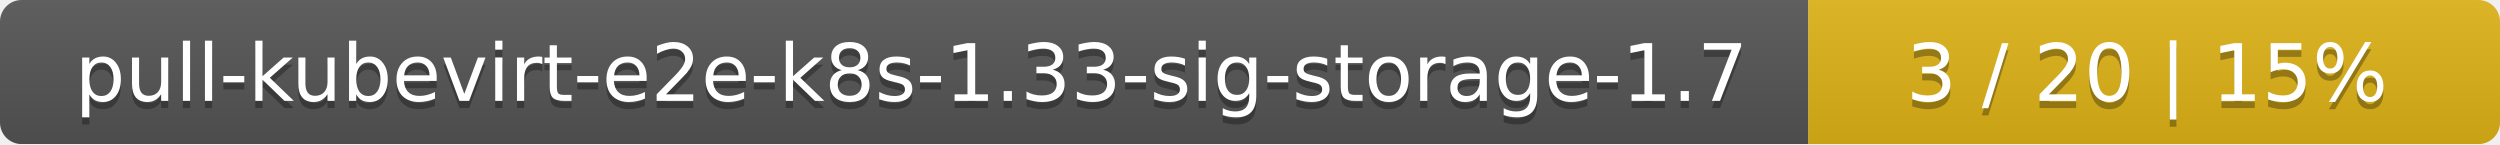
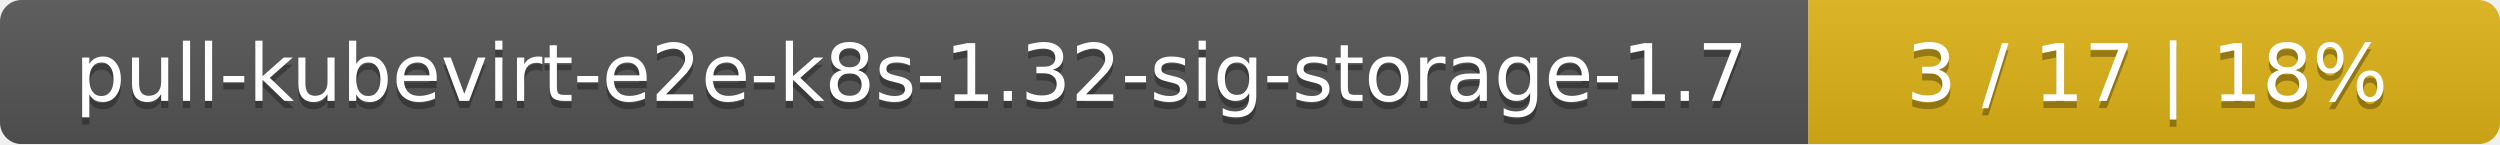
<svg xmlns="http://www.w3.org/2000/svg" width="347" height="20">
  <linearGradient id="smooth" x2="0" y2="100%">
    <stop offset="0" stop-color="#bbb" stop-opacity=".1" />
    <stop offset="1" stop-opacity=".1" />
  </linearGradient>
  <mask id="round">
    <rect width="347" height="20" rx="3" fill="#fff" />
  </mask>
  <g mask="url(#round)">
    <rect width="251" height="20" fill="#555" />
    <rect x="251" width="96" height="20" fill="#dfb317" />
    <rect width="347" height="20" fill="url(#smooth)" />
  </g>
  <g fill="#fff" text-anchor="middle" font-family="DejaVu Sans,Verdana,Geneva,sans-serif" font-size="11">
-     <text x="126.5" y="15" fill="#010101" fill-opacity=".3">pull-kubevirt-e2e-k8s-1.33-sig-storage-1.7</text>
-     <text x="126.5" y="14">pull-kubevirt-e2e-k8s-1.33-sig-storage-1.7</text>
-     <text x="298" y="15" fill="#010101" fill-opacity=".3">3 / 20    |    15%</text>
-     <text x="298" y="14">3 / 20    |    15%</text>
+     <text x="126.5" y="15" fill="#010101" fill-opacity=".3">pull-kubevirt-e2e-k8s-1.32-sig-storage-1.7</text>
+     <text x="126.5" y="14">pull-kubevirt-e2e-k8s-1.32-sig-storage-1.7</text>
+     <text x="298" y="15" fill="#010101" fill-opacity=".3">3 / 17    |    18%</text>
+     <text x="298" y="14">3 / 17    |    18%</text>
  </g>
</svg>
